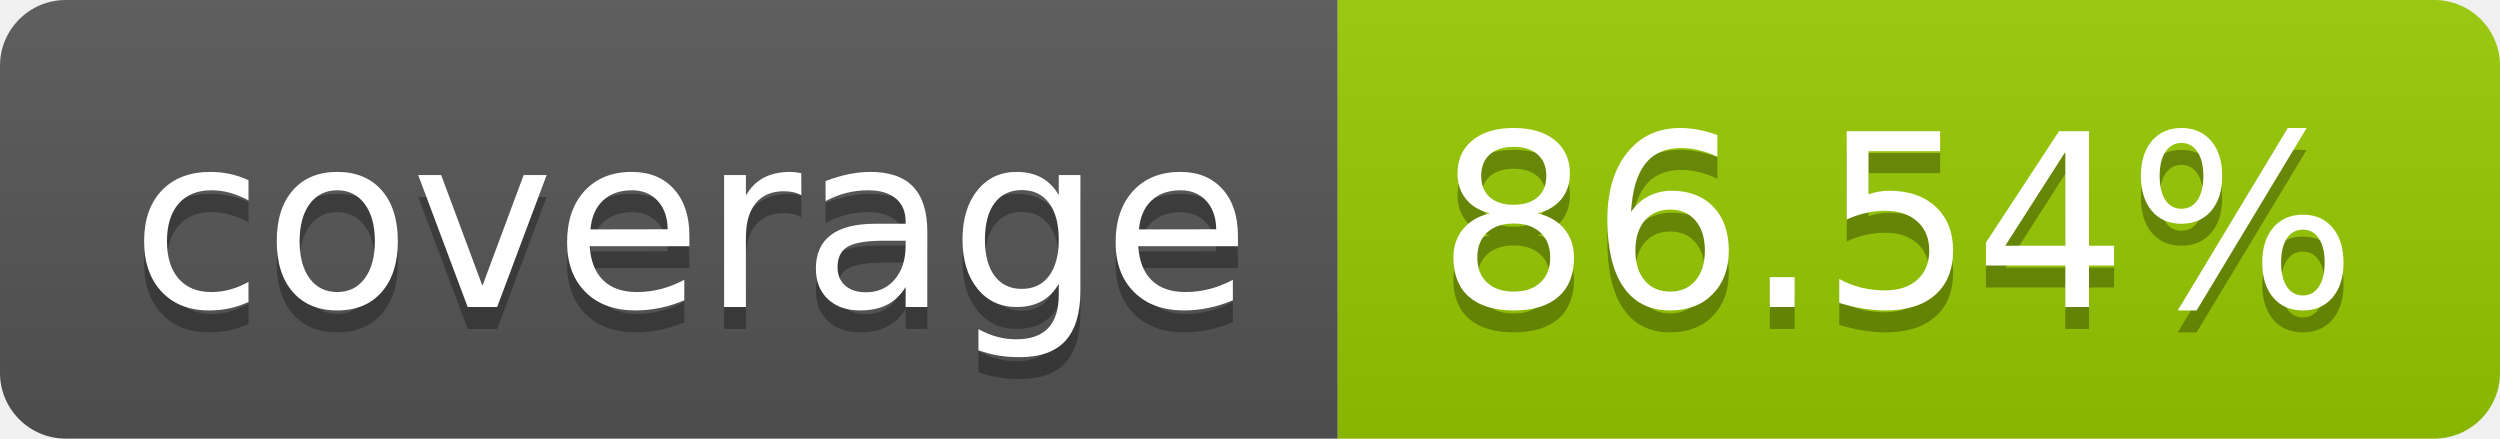
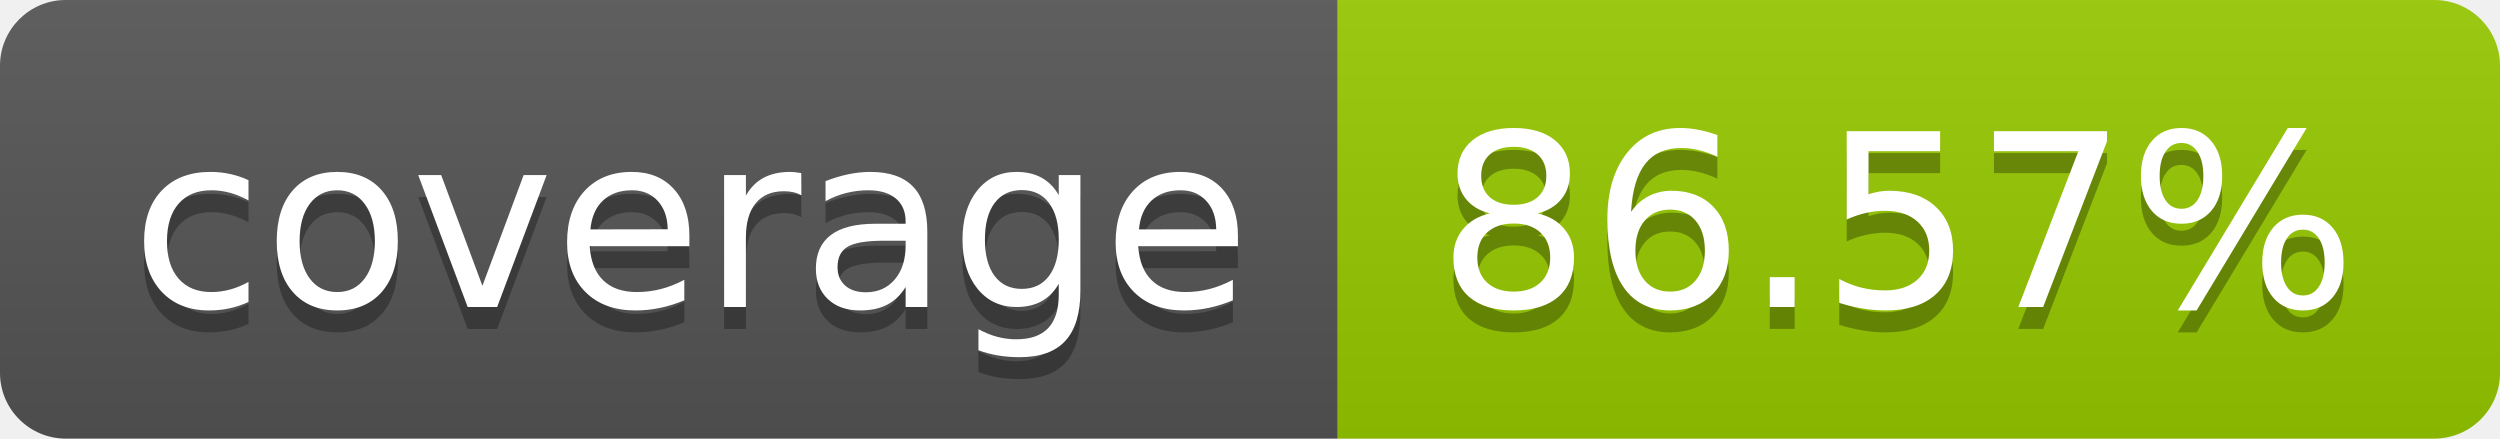
- <svg xmlns="http://www.w3.org/2000/svg" width="114" height="20" role="img" aria-label="coverage: 86.54%">
+ <svg xmlns="http://www.w3.org/2000/svg" width="114" height="20" role="img" aria-label="coverage: 86.57%">
  <linearGradient id="s" x2="0" y2="100%">
    <stop offset="0" stop-color="#bbb" stop-opacity=".1" />
    <stop offset="1" stop-opacity=".1" />
  </linearGradient>
  <clipPath id="r">
    <rect width="114" height="20" rx="3" fill="#fff" />
  </clipPath>
  <g clip-path="url(#r)">
    <rect width="61" height="20" fill="#555" />
    <rect x="61" width="53" height="20" fill="#97ca00" />
    <rect width="114" height="20" fill="url(#s)" />
  </g>
  <g fill="#fff" text-anchor="middle" font-family="Verdana,Geneva,DejaVu Sans,sans-serif" text-rendering="geometricPrecision" font-size="110">
    <text aria-hidden="true" x="315" y="150" fill="#010101" fill-opacity=".3" transform="scale(.1)" textLength="510">coverage</text>
    <text x="315" y="140" transform="scale(.1)" fill="#fff" textLength="510">coverage</text>
-     <text aria-hidden="true" x="865" y="150" fill="#010101" fill-opacity=".3" transform="scale(.1)" textLength="430">86.54%</text>
-     <text x="865" y="140" transform="scale(.1)" fill="#fff" textLength="430">86.54%</text>
+     <text aria-hidden="true" x="865" y="150" fill="#010101" fill-opacity=".3" transform="scale(.1)" textLength="430">86.57%</text>
+     <text x="865" y="140" transform="scale(.1)" fill="#fff" textLength="430">86.57%</text>
  </g>
</svg>
